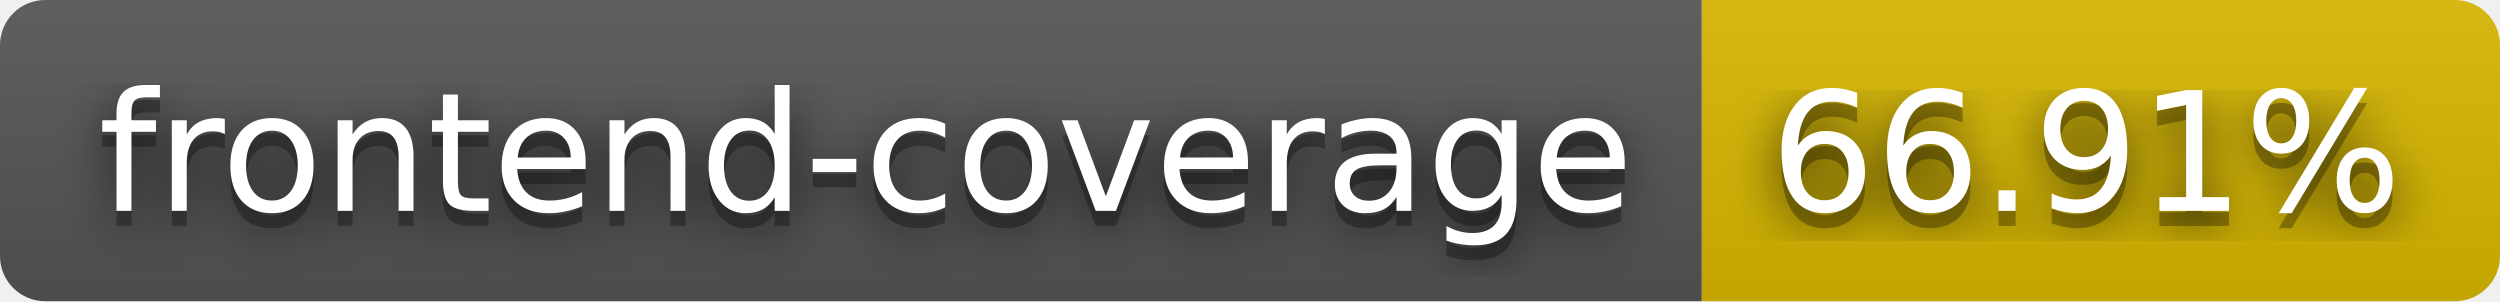
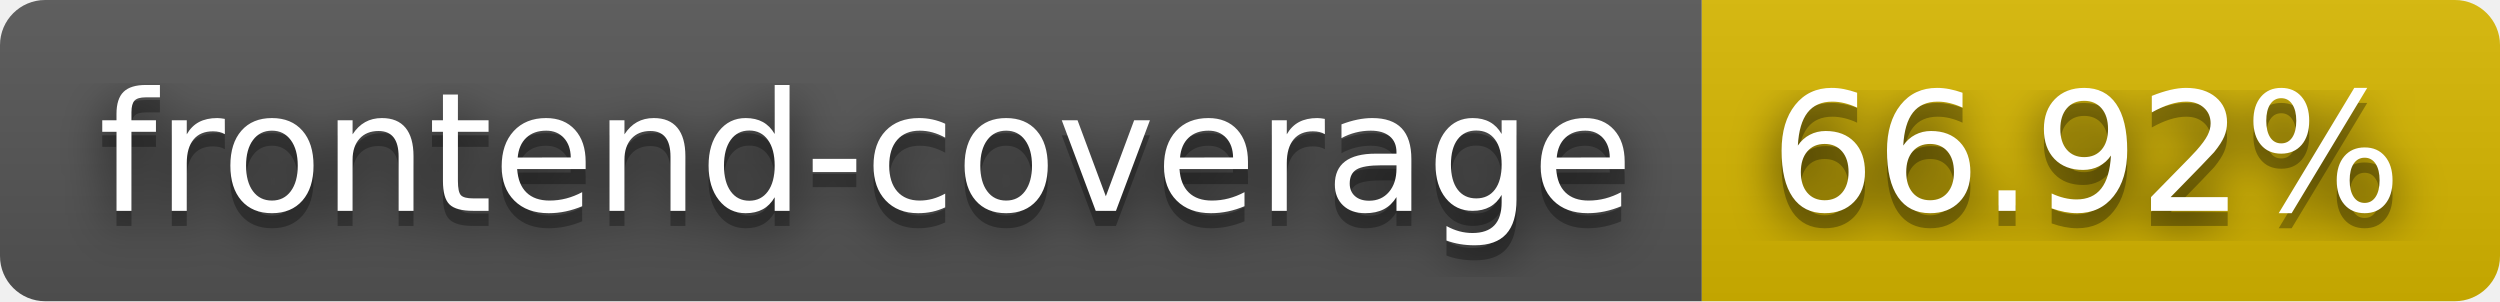
- <svg xmlns="http://www.w3.org/2000/svg" width="166" height="20" role="img" aria-label="frontend-coverage: 66.91%">
+ <svg xmlns="http://www.w3.org/2000/svg" width="166" height="20" role="img" aria-label="frontend-coverage: 66.92%">
  <filter id="blur">
    <feGaussianBlur stdDeviation="16" />
  </filter>
  <linearGradient id="s" x2="0" y2="100%">
    <stop offset="0" stop-color="#bbb" stop-opacity=".1" />
    <stop offset="1" stop-opacity=".1" />
  </linearGradient>
  <clipPath id="r">
    <rect width="166" height="20" rx="3" />
  </clipPath>
  <g clip-path="url(#r)">
    <rect width="113" height="20" fill="#555" />
    <rect x="113" width="53" height="20" fill="#d8b800" />
    <rect width="166" height="20" fill="url(#s)" />
  </g>
  <g fill="#fff" text-anchor="middle" font-family="Verdana,Geneva,DejaVu Sans,sans-serif" text-rendering="geometricPrecision" font-size="110">
    <g transform="scale(.1)">
      <g aria-hidden="true" fill="#010101">
        <text x="575" y="150" fill-opacity=".8" filter="url(#blur)" textLength="1030">frontend-coverage</text>
        <text x="575" y="150" fill-opacity=".3" textLength="1030">frontend-coverage</text>
      </g>
      <text x="575" y="140" textLength="1030">frontend-coverage</text>
    </g>
    <g transform="scale(.1)">
      <g aria-hidden="true" fill="#010101">
-         <text x="1385" y="150" fill-opacity=".8" filter="url(#blur)" textLength="430">66.91%</text>
-         <text x="1385" y="150" fill-opacity=".3" textLength="430">66.91%</text>
+         <text x="1385" y="150" fill-opacity=".8" filter="url(#blur)" textLength="430">66.92%</text>
+         <text x="1385" y="150" fill-opacity=".3" textLength="430">66.92%</text>
      </g>
-       <text x="1385" y="140" textLength="430">66.91%</text>
+       <text x="1385" y="140" textLength="430">66.92%</text>
    </g>
  </g>
</svg>
